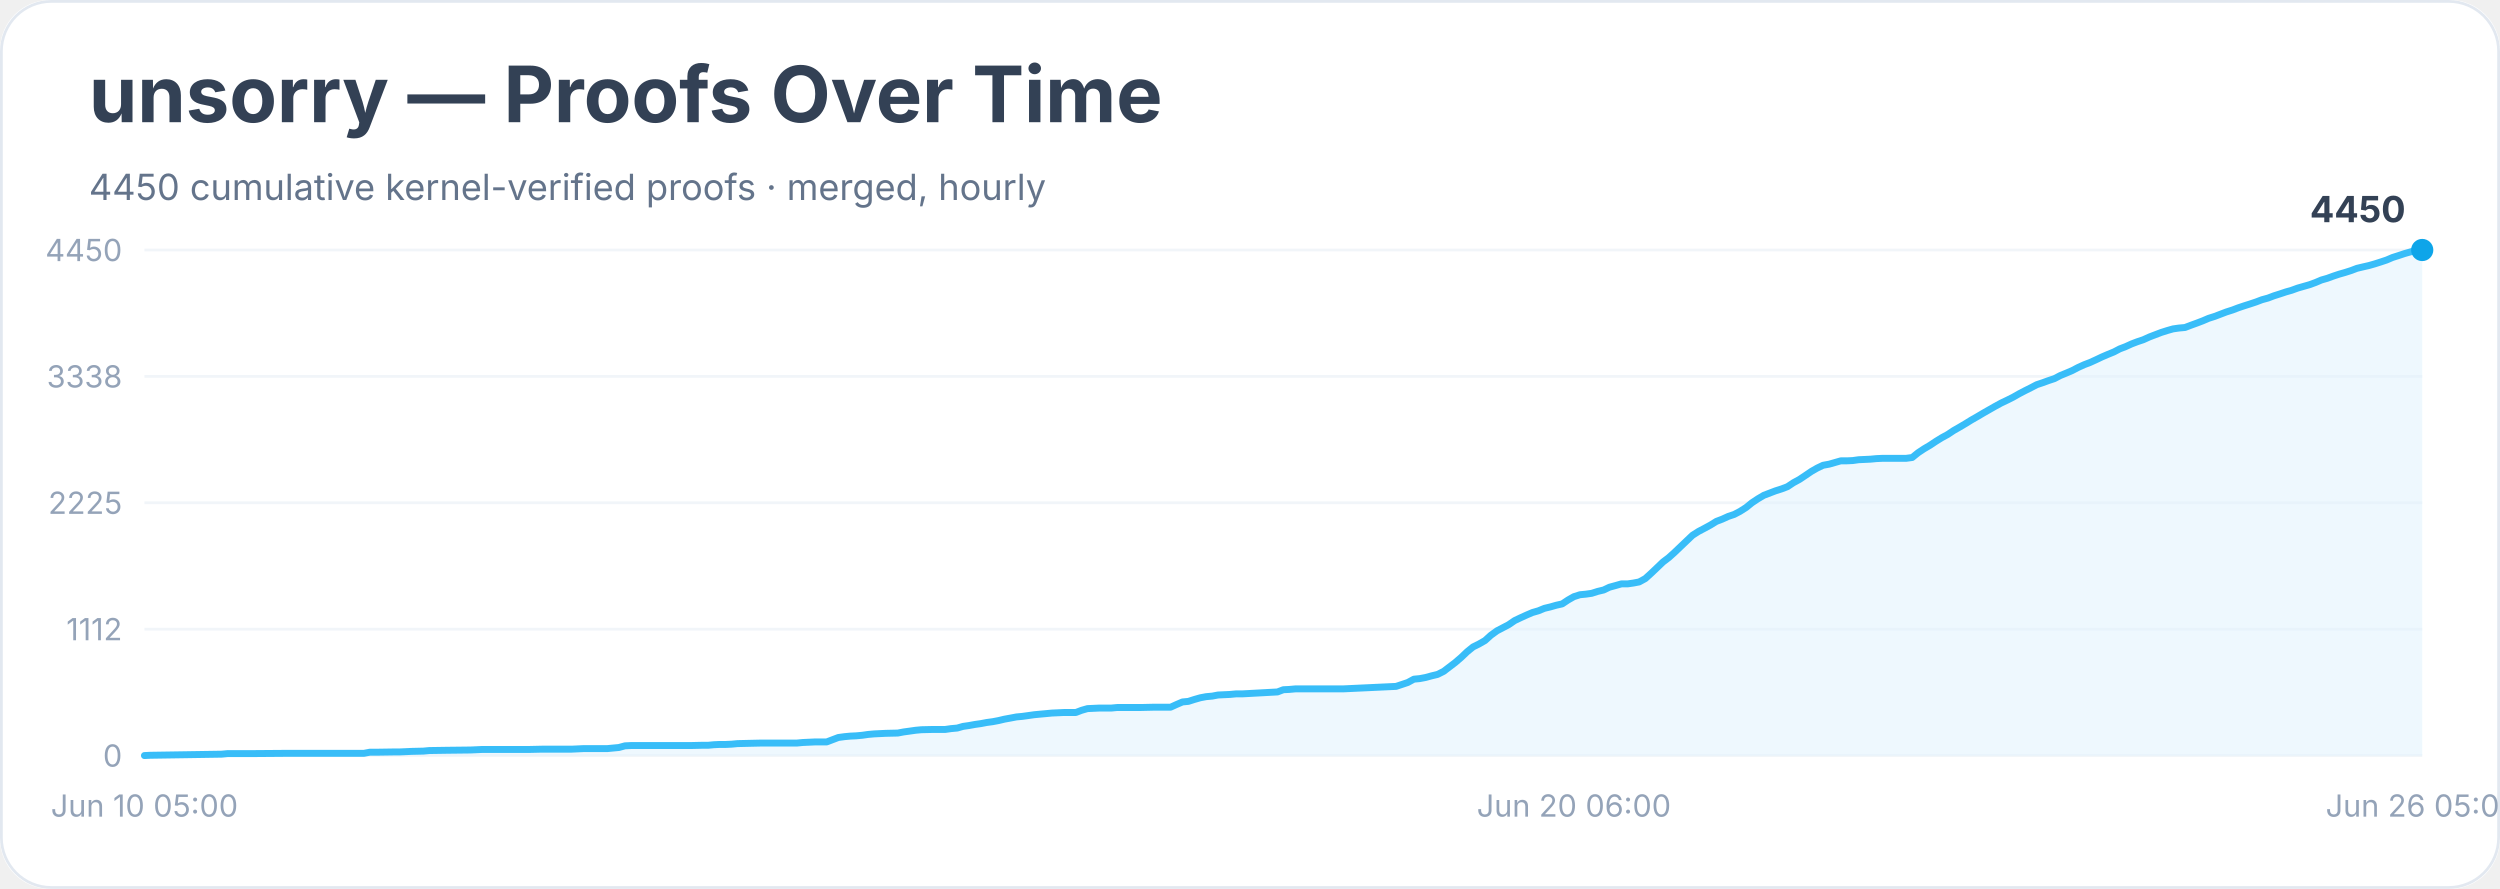
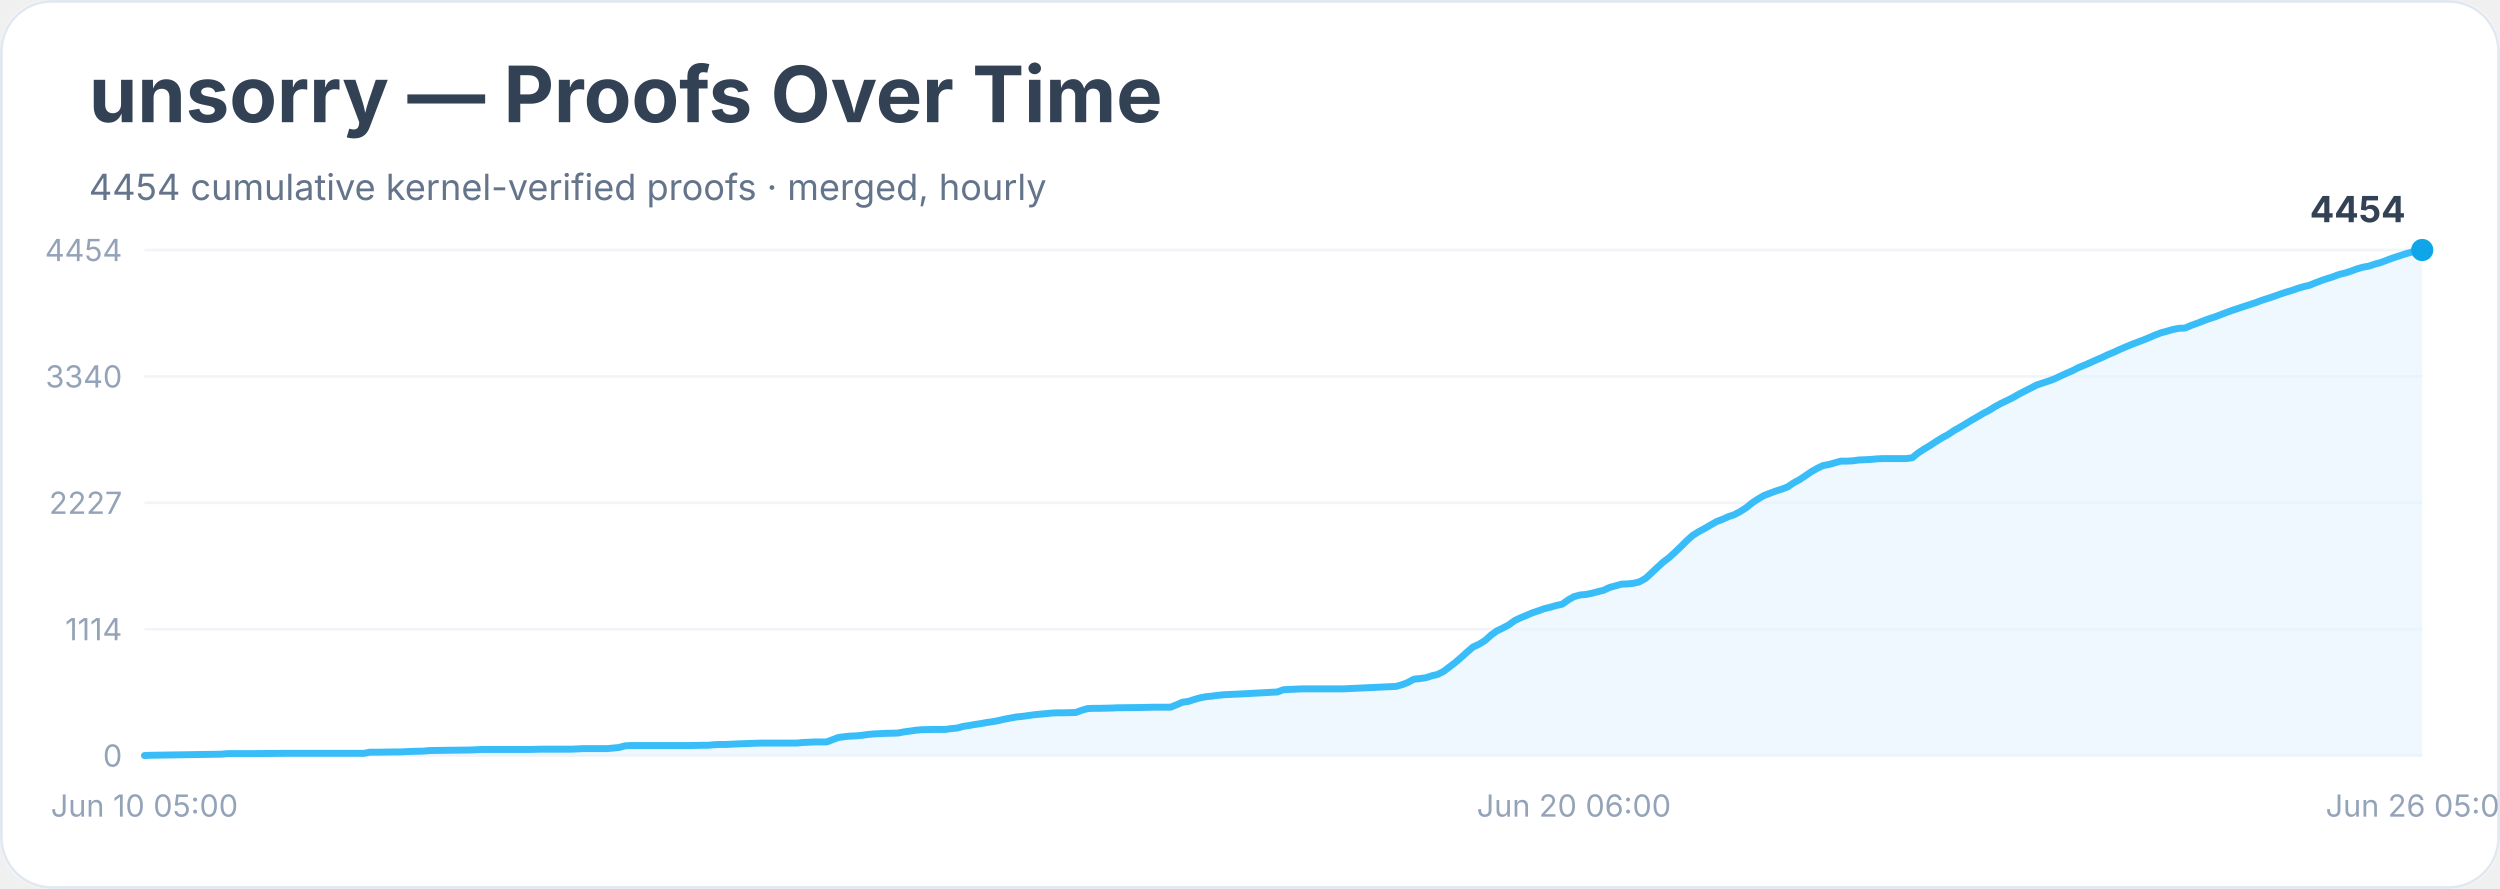
<svg xmlns="http://www.w3.org/2000/svg" width="900" height="320" viewBox="0 0 900 320" role="img" aria-labelledby="title desc">
  <rect width="900" height="100%" rx="18" fill="#ffffff" />
  <rect x="0.5" y="0.5" width="899" height="319" rx="18" fill="none" stroke="#e2e8f0" />
  <text x="32" y="44" font-family="Inter, system-ui, sans-serif" font-size="28" font-weight="700" fill="#334155">unsorry — Proofs Over Time</text>
-   <text x="32" y="72" font-family="Inter, system-ui, sans-serif" font-size="13" fill="#64748b">4450 cumulative kernel-verified proofs · merged, hourly</text>
+   <text x="32" y="72" font-family="Inter, system-ui, sans-serif" font-size="13" fill="#64748b">4454 cumulative kernel-verified proofs · merged, hourly</text>
  <line x1="52" y1="272.0" x2="872" y2="272.0" stroke="#f1f5f9" />
  <text x="44" y="276.0" text-anchor="end" font-family="Inter, system-ui, sans-serif" font-size="11" fill="#94a3b8">0</text>
  <line x1="52" y1="226.5" x2="872" y2="226.5" stroke="#f1f5f9" />
-   <text x="44" y="230.5" text-anchor="end" font-family="Inter, system-ui, sans-serif" font-size="11" fill="#94a3b8">1112</text>
+   <text x="44" y="230.5" text-anchor="end" font-family="Inter, system-ui, sans-serif" font-size="11" fill="#94a3b8">1114</text>
  <line x1="52" y1="181.0" x2="872" y2="181.0" stroke="#f1f5f9" />
-   <text x="44" y="185.0" text-anchor="end" font-family="Inter, system-ui, sans-serif" font-size="11" fill="#94a3b8">2225</text>
+   <text x="44" y="185.0" text-anchor="end" font-family="Inter, system-ui, sans-serif" font-size="11" fill="#94a3b8">2227</text>
  <line x1="52" y1="135.5" x2="872" y2="135.5" stroke="#f1f5f9" />
-   <text x="44" y="139.5" text-anchor="end" font-family="Inter, system-ui, sans-serif" font-size="11" fill="#94a3b8">3338</text>
+   <text x="44" y="139.5" text-anchor="end" font-family="Inter, system-ui, sans-serif" font-size="11" fill="#94a3b8">3340</text>
  <line x1="52" y1="90.0" x2="872" y2="90.0" stroke="#f1f5f9" />
-   <text x="44" y="94.0" text-anchor="end" font-family="Inter, system-ui, sans-serif" font-size="11" fill="#94a3b8">4450</text>
-   <polygon points="52.0,272.0 52.0,272.0 54.1,271.9 79.8,271.5 81.9,271.3 84.0,271.3 90.4,271.3 103.2,271.2 131.0,271.2 133.1,270.8 135.3,270.8 141.7,270.7 143.8,270.7 146.0,270.6 148.1,270.5 152.4,270.4 154.5,270.2 160.9,270.1 169.4,270.0 171.6,269.9 173.7,269.8 190.8,269.8 195.1,269.7 205.8,269.7 207.9,269.6 210.0,269.5 218.6,269.5 220.7,269.3 222.8,269.1 225.0,268.5 227.1,268.4 242.1,268.4 248.5,268.4 252.7,268.3 254.9,268.3 257.0,268.1 259.1,268.0 261.3,268.0 263.4,267.9 265.5,267.7 274.1,267.5 278.4,267.5 286.9,267.5 289.0,267.3 291.2,267.2 293.3,267.1 297.6,267.1 299.7,266.3 301.8,265.5 304.0,265.2 306.1,265.0 308.2,264.9 310.4,264.7 312.5,264.4 314.7,264.2 316.8,264.1 318.9,264.0 323.2,263.9 325.3,263.5 327.5,263.2 329.6,262.9 331.7,262.7 336.0,262.6 340.3,262.6 342.4,262.3 344.6,262.1 346.7,261.5 348.8,261.2 351.0,260.8 353.1,260.5 355.2,260.1 357.4,259.8 359.5,259.4 361.6,258.9 363.8,258.5 365.9,258.1 368.0,257.9 370.2,257.6 372.3,257.3 374.4,257.1 376.6,256.9 378.7,256.7 380.9,256.6 383.0,256.5 387.3,256.5 389.4,255.7 391.5,255.1 393.7,255.0 395.8,254.9 400.1,254.9 402.2,254.7 410.8,254.7 415.0,254.6 421.4,254.6 423.6,253.6 425.7,252.7 427.8,252.5 430.0,251.8 432.1,251.2 434.2,250.8 436.4,250.6 438.5,250.2 440.6,250.1 442.8,250.0 444.9,249.8 447.1,249.8 459.9,249.1 462.0,248.3 464.1,248.2 466.3,248.0 468.4,248.0 483.4,248.0 502.6,247.1 504.7,246.4 506.8,245.7 509.0,244.5 511.1,244.3 513.2,243.9 515.4,243.3 517.5,242.8 519.7,241.7 521.8,240.1 523.9,238.5 526.1,236.6 528.2,234.6 530.3,232.9 532.5,231.8 534.6,230.6 536.7,228.7 538.9,227.1 541.0,226.0 543.1,224.9 545.3,223.4 547.4,222.4 549.6,221.4 551.7,220.5 553.8,219.9 556.0,219.0 558.1,218.5 560.2,217.9 562.4,217.4 564.5,216.0 566.6,214.8 568.8,214.1 570.9,213.9 573.0,213.6 575.2,212.9 577.3,212.4 579.4,211.4 581.6,210.8 583.7,210.2 585.9,210.2 588.0,209.9 590.1,209.5 592.3,208.3 594.4,206.4 596.5,204.4 598.7,202.3 600.8,200.7 602.9,198.8 605.1,196.7 607.2,194.7 609.3,192.7 611.5,191.3 613.6,190.2 615.8,189.0 617.9,187.7 620.0,186.9 622.2,185.9 624.3,185.2 626.4,184.1 628.6,182.7 630.7,181.0 632.8,179.6 635.0,178.3 637.1,177.5 639.2,176.7 641.4,176.0 643.5,175.2 645.6,173.8 647.8,172.6 649.9,171.2 652.1,169.7 654.2,168.5 656.3,167.5 658.5,167.1 660.6,166.5 662.7,165.9 664.9,165.9 667.0,165.8 669.1,165.5 671.3,165.4 673.4,165.3 675.5,165.1 677.7,165.0 684.1,165.0 686.2,165.0 688.4,164.7 690.5,163.0 692.6,161.6 694.8,160.3 696.9,158.9 699.0,157.6 701.2,156.4 703.3,155.0 705.4,153.8 707.6,152.5 709.7,151.2 711.8,150.0 714.0,148.7 716.1,147.5 718.2,146.3 720.4,145.1 722.5,144.1 724.7,143.0 726.8,141.8 728.9,140.7 731.1,139.6 733.2,138.5 735.3,137.8 737.5,137.0 739.6,136.3 741.7,135.2 743.9,134.3 746.0,133.4 748.1,132.3 750.3,131.3 752.4,130.5 754.6,129.5 756.7,128.5 758.8,127.6 761.0,126.7 763.1,125.6 765.2,124.8 767.4,123.8 769.5,123.0 771.6,122.3 773.8,121.3 775.9,120.5 778.0,119.7 780.2,119.0 782.3,118.4 784.4,118.1 786.6,117.9 788.7,117.1 790.9,116.3 793.0,115.5 795.1,114.6 797.3,113.9 799.4,113.1 801.5,112.3 803.7,111.6 805.8,110.8 807.9,110.1 810.1,109.4 812.2,108.7 814.3,107.9 816.5,107.3 818.6,106.5 820.8,105.8 822.9,105.1 825.0,104.5 827.2,103.7 829.3,103.1 831.4,102.5 833.6,101.7 835.7,100.8 837.8,100.2 840.0,99.4 842.1,98.7 844.2,98.1 846.4,97.4 848.5,96.6 850.6,96.1 852.8,95.6 854.9,95.0 857.1,94.3 859.2,93.6 861.3,92.7 863.5,92.0 865.6,91.3 867.7,90.7 869.9,90.1 872.0,90.0 872.0,272.0" fill="#e0f2fe" opacity="0.55" />
-   <polyline points="52.0,272.0 54.1,271.9 79.8,271.5 81.9,271.3 84.0,271.3 90.4,271.3 103.2,271.2 131.0,271.2 133.1,270.8 135.3,270.8 141.7,270.7 143.8,270.7 146.0,270.6 148.1,270.5 152.4,270.4 154.5,270.2 160.9,270.1 169.4,270.0 171.6,269.9 173.7,269.8 190.8,269.8 195.1,269.7 205.8,269.7 207.9,269.6 210.0,269.5 218.6,269.5 220.7,269.3 222.8,269.1 225.0,268.5 227.1,268.4 242.1,268.4 248.5,268.4 252.7,268.3 254.9,268.3 257.0,268.1 259.1,268.0 261.3,268.0 263.4,267.9 265.5,267.7 274.1,267.5 278.4,267.5 286.9,267.5 289.0,267.3 291.2,267.2 293.3,267.1 297.6,267.1 299.7,266.3 301.8,265.5 304.0,265.2 306.1,265.0 308.2,264.9 310.4,264.7 312.5,264.4 314.7,264.2 316.8,264.1 318.9,264.0 323.2,263.9 325.3,263.5 327.5,263.2 329.6,262.9 331.7,262.7 336.0,262.6 340.3,262.6 342.4,262.3 344.6,262.1 346.7,261.5 348.8,261.2 351.0,260.8 353.1,260.5 355.2,260.1 357.4,259.8 359.5,259.4 361.6,258.9 363.8,258.5 365.9,258.1 368.0,257.9 370.2,257.6 372.3,257.3 374.4,257.1 376.6,256.9 378.7,256.7 380.9,256.6 383.0,256.5 387.3,256.5 389.4,255.7 391.5,255.1 393.7,255.0 395.8,254.9 400.1,254.9 402.2,254.7 410.8,254.7 415.0,254.6 421.4,254.6 423.6,253.6 425.7,252.7 427.8,252.5 430.0,251.8 432.1,251.2 434.2,250.8 436.4,250.6 438.5,250.2 440.6,250.1 442.8,250.0 444.9,249.8 447.1,249.8 459.9,249.1 462.0,248.3 464.1,248.2 466.3,248.0 468.4,248.0 483.4,248.0 502.6,247.1 504.7,246.4 506.8,245.7 509.0,244.5 511.1,244.3 513.2,243.9 515.4,243.3 517.5,242.8 519.7,241.7 521.8,240.1 523.9,238.5 526.1,236.6 528.2,234.6 530.3,232.9 532.5,231.8 534.6,230.6 536.7,228.7 538.9,227.1 541.0,226.0 543.1,224.9 545.3,223.4 547.4,222.4 549.6,221.4 551.7,220.5 553.8,219.9 556.0,219.0 558.1,218.5 560.2,217.9 562.4,217.4 564.5,216.0 566.6,214.8 568.8,214.1 570.9,213.9 573.0,213.6 575.2,212.9 577.3,212.4 579.4,211.4 581.6,210.8 583.7,210.2 585.9,210.2 588.0,209.9 590.1,209.5 592.3,208.3 594.4,206.4 596.5,204.4 598.7,202.3 600.8,200.7 602.9,198.8 605.1,196.7 607.2,194.7 609.3,192.7 611.5,191.3 613.6,190.2 615.8,189.0 617.9,187.7 620.0,186.9 622.2,185.9 624.3,185.2 626.4,184.1 628.6,182.7 630.7,181.0 632.8,179.6 635.0,178.3 637.1,177.5 639.2,176.7 641.4,176.0 643.5,175.2 645.6,173.8 647.8,172.6 649.9,171.2 652.1,169.7 654.2,168.5 656.3,167.5 658.5,167.1 660.6,166.5 662.7,165.9 664.9,165.9 667.0,165.8 669.1,165.5 671.3,165.4 673.4,165.3 675.5,165.1 677.7,165.0 684.1,165.0 686.2,165.0 688.4,164.7 690.5,163.0 692.6,161.6 694.8,160.3 696.9,158.9 699.0,157.6 701.2,156.4 703.3,155.0 705.4,153.8 707.6,152.5 709.7,151.2 711.8,150.0 714.0,148.7 716.1,147.5 718.2,146.3 720.4,145.1 722.5,144.1 724.7,143.0 726.8,141.8 728.9,140.7 731.1,139.6 733.2,138.5 735.3,137.8 737.5,137.0 739.6,136.3 741.7,135.2 743.9,134.3 746.0,133.4 748.1,132.3 750.3,131.3 752.4,130.5 754.6,129.5 756.7,128.5 758.8,127.6 761.0,126.7 763.1,125.6 765.2,124.8 767.4,123.8 769.5,123.0 771.6,122.3 773.8,121.3 775.9,120.5 778.0,119.7 780.2,119.0 782.3,118.4 784.4,118.1 786.6,117.9 788.7,117.1 790.9,116.3 793.0,115.5 795.1,114.6 797.3,113.9 799.4,113.1 801.5,112.3 803.7,111.6 805.8,110.8 807.9,110.1 810.1,109.4 812.2,108.7 814.3,107.9 816.5,107.3 818.6,106.5 820.8,105.8 822.9,105.1 825.0,104.5 827.2,103.7 829.3,103.1 831.4,102.5 833.6,101.7 835.7,100.8 837.8,100.2 840.0,99.4 842.1,98.7 844.2,98.1 846.4,97.4 848.5,96.6 850.6,96.1 852.8,95.6 854.9,95.0 857.1,94.3 859.2,93.6 861.3,92.7 863.5,92.0 865.6,91.3 867.7,90.7 869.9,90.1 872.0,90.0" fill="none" stroke="#38bdf8" stroke-width="2.5" stroke-linejoin="round" stroke-linecap="round" />
+   <text x="44" y="94.0" text-anchor="end" font-family="Inter, system-ui, sans-serif" font-size="11" fill="#94a3b8">4454</text>
+   <polygon points="52.0,272.0 52.0,272.0 54.1,271.9 79.8,271.5 81.9,271.3 84.0,271.3 90.4,271.3 103.2,271.2 131.0,271.2 133.1,270.8 135.3,270.8 141.7,270.7 143.8,270.7 146.0,270.6 148.1,270.5 152.4,270.4 154.5,270.2 160.9,270.1 169.4,270.0 171.6,269.9 173.7,269.8 190.8,269.8 195.1,269.7 205.8,269.7 207.9,269.6 210.0,269.5 218.6,269.5 220.7,269.3 222.8,269.1 225.0,268.5 227.1,268.4 242.1,268.4 248.5,268.4 252.7,268.3 254.9,268.3 257.0,268.1 259.1,268.0 261.3,268.0 263.4,267.9 265.5,267.8 274.1,267.5 278.4,267.5 286.9,267.5 289.0,267.3 291.2,267.2 293.3,267.1 297.6,267.1 299.7,266.3 301.8,265.5 304.0,265.2 306.1,265.0 308.2,264.9 310.4,264.7 312.5,264.4 314.7,264.2 316.8,264.1 318.9,264.0 323.2,263.9 325.3,263.5 327.5,263.2 329.6,262.9 331.7,262.7 336.0,262.6 340.3,262.6 342.4,262.3 344.6,262.1 346.7,261.5 348.8,261.2 351.0,260.8 353.1,260.5 355.2,260.1 357.4,259.8 359.5,259.4 361.6,258.9 363.8,258.5 365.9,258.1 368.0,257.9 370.2,257.6 372.3,257.3 374.4,257.1 376.6,256.9 378.7,256.7 380.9,256.6 383.0,256.6 387.3,256.5 389.4,255.7 391.5,255.1 393.7,255.0 395.8,255.0 400.1,254.9 402.2,254.8 410.8,254.7 415.0,254.6 421.4,254.6 423.6,253.7 425.7,252.8 427.8,252.5 430.0,251.8 432.1,251.2 434.2,250.8 436.4,250.6 438.5,250.3 440.6,250.1 442.8,250.0 444.9,249.9 447.1,249.8 459.9,249.1 462.0,248.3 464.1,248.2 466.3,248.1 468.4,248.0 483.4,248.0 502.6,247.1 504.7,246.5 506.8,245.7 509.0,244.5 511.1,244.3 513.2,244.0 515.4,243.3 517.5,242.8 519.7,241.7 521.8,240.1 523.9,238.5 526.1,236.6 528.2,234.7 530.3,232.9 532.5,231.9 534.6,230.6 536.7,228.7 538.9,227.1 541.0,226.1 543.1,225.0 545.3,223.4 547.4,222.4 549.6,221.5 551.7,220.6 553.8,219.9 556.0,219.1 558.1,218.6 560.2,218.0 562.4,217.5 564.5,216.0 566.6,214.8 568.8,214.2 570.9,214.0 573.0,213.6 575.2,213.0 577.3,212.5 579.4,211.5 581.6,210.9 583.7,210.3 585.9,210.2 588.0,210.0 590.1,209.5 592.3,208.3 594.4,206.4 596.5,204.4 598.7,202.4 600.8,200.8 602.9,198.9 605.1,196.8 607.2,194.7 609.3,192.8 611.5,191.4 613.6,190.3 615.8,189.0 617.9,187.8 620.0,187.0 622.2,186.0 624.3,185.3 626.4,184.2 628.6,182.8 630.7,181.1 632.8,179.7 635.0,178.4 637.1,177.6 639.2,176.8 641.4,176.1 643.5,175.3 645.6,173.9 647.8,172.7 649.9,171.3 652.1,169.8 654.2,168.6 656.3,167.6 658.5,167.2 660.6,166.6 662.7,166.0 664.9,166.0 667.0,165.9 669.1,165.6 671.3,165.5 673.4,165.4 675.5,165.2 677.7,165.1 684.1,165.1 686.2,165.1 688.4,164.8 690.5,163.1 692.6,161.7 694.8,160.4 696.9,159.0 699.0,157.7 701.2,156.5 703.3,155.1 705.4,153.9 707.6,152.6 709.7,151.3 711.8,150.1 714.0,148.8 716.1,147.7 718.2,146.4 720.4,145.2 722.5,144.2 724.7,143.1 726.8,141.9 728.9,140.8 731.1,139.7 733.2,138.6 735.3,137.9 737.5,137.2 739.6,136.4 741.7,135.4 743.9,134.4 746.0,133.5 748.1,132.4 750.3,131.5 752.4,130.6 754.6,129.6 756.7,128.7 758.8,127.7 761.0,126.8 763.1,125.8 765.2,124.9 767.4,124.0 769.5,123.2 771.6,122.4 773.8,121.5 775.9,120.6 778.0,119.8 780.2,119.2 782.3,118.6 784.4,118.2 786.6,118.1 788.7,117.2 790.9,116.4 793.0,115.6 795.1,114.8 797.3,114.1 799.4,113.3 801.5,112.5 803.7,111.7 805.8,111.0 807.9,110.3 810.1,109.6 812.2,108.9 814.3,108.1 816.5,107.4 818.6,106.7 820.8,105.9 822.9,105.2 825.0,104.6 827.2,103.8 829.3,103.2 831.4,102.7 833.6,101.8 835.7,101.0 837.8,100.3 840.0,99.6 842.1,98.8 844.2,98.3 846.4,97.6 848.5,96.8 850.6,96.2 852.8,95.8 854.9,95.1 857.1,94.5 859.2,93.7 861.3,92.9 863.5,92.2 865.6,91.5 867.7,90.9 869.9,90.2 872.0,90.0 872.0,272.0" fill="#e0f2fe" opacity="0.55" />
+   <polyline points="52.0,272.0 54.1,271.9 79.8,271.5 81.9,271.3 84.0,271.3 90.4,271.3 103.2,271.2 131.0,271.2 133.1,270.8 135.3,270.8 141.7,270.7 143.8,270.7 146.0,270.6 148.1,270.5 152.4,270.4 154.5,270.2 160.9,270.1 169.4,270.0 171.6,269.9 173.7,269.8 190.8,269.8 195.1,269.7 205.8,269.7 207.9,269.6 210.0,269.5 218.6,269.5 220.7,269.3 222.8,269.1 225.0,268.5 227.1,268.4 242.1,268.4 248.5,268.4 252.7,268.3 254.9,268.3 257.0,268.1 259.1,268.0 261.3,268.0 263.4,267.9 265.5,267.8 274.1,267.5 278.4,267.5 286.9,267.5 289.0,267.3 291.2,267.2 293.3,267.1 297.6,267.1 299.7,266.3 301.8,265.5 304.0,265.2 306.1,265.0 308.2,264.9 310.4,264.7 312.5,264.4 314.7,264.2 316.8,264.1 318.9,264.0 323.2,263.9 325.3,263.5 327.5,263.2 329.6,262.9 331.7,262.7 336.0,262.6 340.3,262.6 342.4,262.3 344.6,262.1 346.7,261.5 348.8,261.2 351.0,260.8 353.1,260.5 355.2,260.1 357.4,259.8 359.5,259.4 361.6,258.9 363.8,258.5 365.9,258.1 368.0,257.9 370.2,257.6 372.3,257.3 374.4,257.1 376.6,256.9 378.7,256.7 380.9,256.6 383.0,256.6 387.3,256.5 389.4,255.7 391.5,255.1 393.7,255.0 395.8,255.0 400.1,254.9 402.2,254.8 410.8,254.7 415.0,254.6 421.4,254.6 423.6,253.7 425.7,252.8 427.8,252.5 430.0,251.8 432.1,251.2 434.2,250.8 436.4,250.6 438.5,250.3 440.6,250.1 442.8,250.0 444.9,249.9 447.1,249.8 459.9,249.1 462.0,248.3 464.1,248.2 466.3,248.1 468.4,248.0 483.4,248.0 502.6,247.1 504.7,246.5 506.8,245.7 509.0,244.5 511.1,244.3 513.2,244.0 515.4,243.3 517.5,242.8 519.7,241.7 521.8,240.1 523.9,238.5 526.1,236.6 528.2,234.7 530.3,232.9 532.5,231.9 534.6,230.6 536.7,228.7 538.9,227.1 541.0,226.1 543.1,225.0 545.3,223.4 547.4,222.4 549.6,221.5 551.7,220.6 553.8,219.9 556.0,219.1 558.1,218.6 560.2,218.0 562.4,217.5 564.5,216.0 566.6,214.8 568.8,214.2 570.9,214.0 573.0,213.6 575.2,213.0 577.3,212.5 579.4,211.5 581.6,210.9 583.7,210.3 585.9,210.2 588.0,210.0 590.1,209.5 592.3,208.3 594.4,206.4 596.5,204.4 598.7,202.4 600.8,200.8 602.9,198.9 605.1,196.8 607.2,194.7 609.3,192.8 611.5,191.4 613.6,190.3 615.8,189.0 617.9,187.8 620.0,187.0 622.2,186.0 624.3,185.3 626.4,184.2 628.6,182.8 630.7,181.1 632.8,179.7 635.0,178.4 637.1,177.6 639.2,176.8 641.4,176.1 643.5,175.3 645.6,173.9 647.8,172.7 649.9,171.3 652.1,169.8 654.2,168.6 656.3,167.6 658.5,167.2 660.6,166.6 662.7,166.0 664.9,166.0 667.0,165.9 669.1,165.6 671.3,165.5 673.4,165.4 675.5,165.2 677.7,165.1 684.1,165.1 686.2,165.1 688.4,164.8 690.5,163.1 692.6,161.7 694.8,160.4 696.9,159.0 699.0,157.7 701.2,156.5 703.3,155.1 705.4,153.9 707.6,152.6 709.7,151.3 711.8,150.1 714.0,148.8 716.1,147.7 718.2,146.4 720.4,145.2 722.5,144.2 724.7,143.1 726.8,141.9 728.9,140.8 731.1,139.7 733.2,138.6 735.3,137.9 737.5,137.2 739.6,136.4 741.7,135.4 743.9,134.4 746.0,133.5 748.1,132.4 750.3,131.5 752.4,130.6 754.6,129.6 756.7,128.7 758.8,127.7 761.0,126.8 763.1,125.8 765.2,124.9 767.4,124.0 769.5,123.2 771.6,122.4 773.8,121.5 775.9,120.6 778.0,119.8 780.2,119.2 782.3,118.6 784.4,118.2 786.6,118.1 788.7,117.2 790.9,116.4 793.0,115.6 795.1,114.8 797.3,114.1 799.4,113.3 801.5,112.5 803.7,111.7 805.8,111.0 807.9,110.3 810.1,109.6 812.2,108.9 814.3,108.1 816.5,107.4 818.6,106.7 820.8,105.9 822.9,105.2 825.0,104.6 827.2,103.8 829.3,103.2 831.4,102.7 833.6,101.8 835.7,101.0 837.8,100.3 840.0,99.6 842.1,98.8 844.2,98.3 846.4,97.6 848.5,96.8 850.6,96.2 852.8,95.8 854.9,95.1 857.1,94.5 859.2,93.7 861.3,92.9 863.5,92.2 865.6,91.5 867.7,90.9 869.9,90.2 872.0,90.0" fill="none" stroke="#38bdf8" stroke-width="2.5" stroke-linejoin="round" stroke-linecap="round" />
  <circle cx="872.0" cy="90.0" r="4" fill="#0ea5e9" />
-   <text x="866.0" y="80.0" text-anchor="end" font-family="Inter, system-ui, sans-serif" font-size="13" font-weight="700" fill="#334155">4450</text>
+   <text x="866.0" y="80.0" text-anchor="end" font-family="Inter, system-ui, sans-serif" font-size="13" font-weight="700" fill="#334155">4454</text>
  <text x="52.0" y="294" text-anchor="middle" font-family="Inter, system-ui, sans-serif" font-size="11" fill="#94a3b8">Jun 10 05:00</text>
  <text x="566.6" y="294" text-anchor="middle" font-family="Inter, system-ui, sans-serif" font-size="11" fill="#94a3b8">Jun 20 06:00</text>
  <text x="872.0" y="294" text-anchor="middle" font-family="Inter, system-ui, sans-serif" font-size="11" fill="#94a3b8">Jun 26 05:00</text>
</svg>
